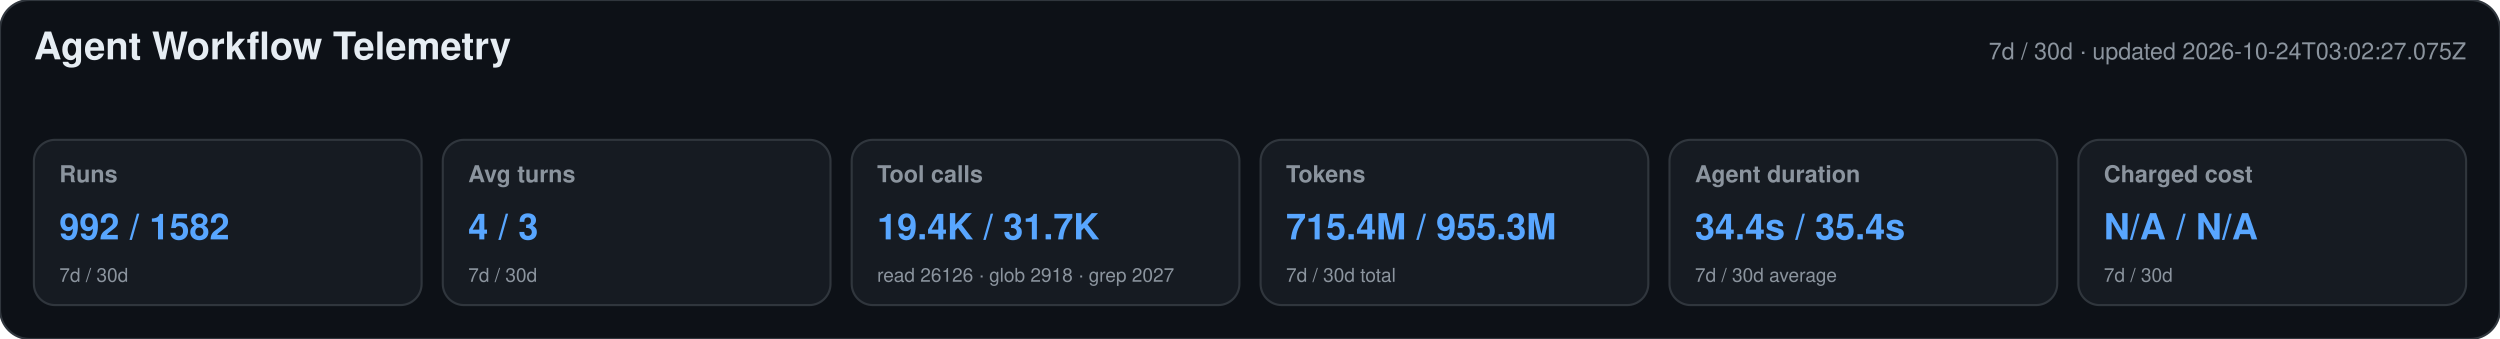
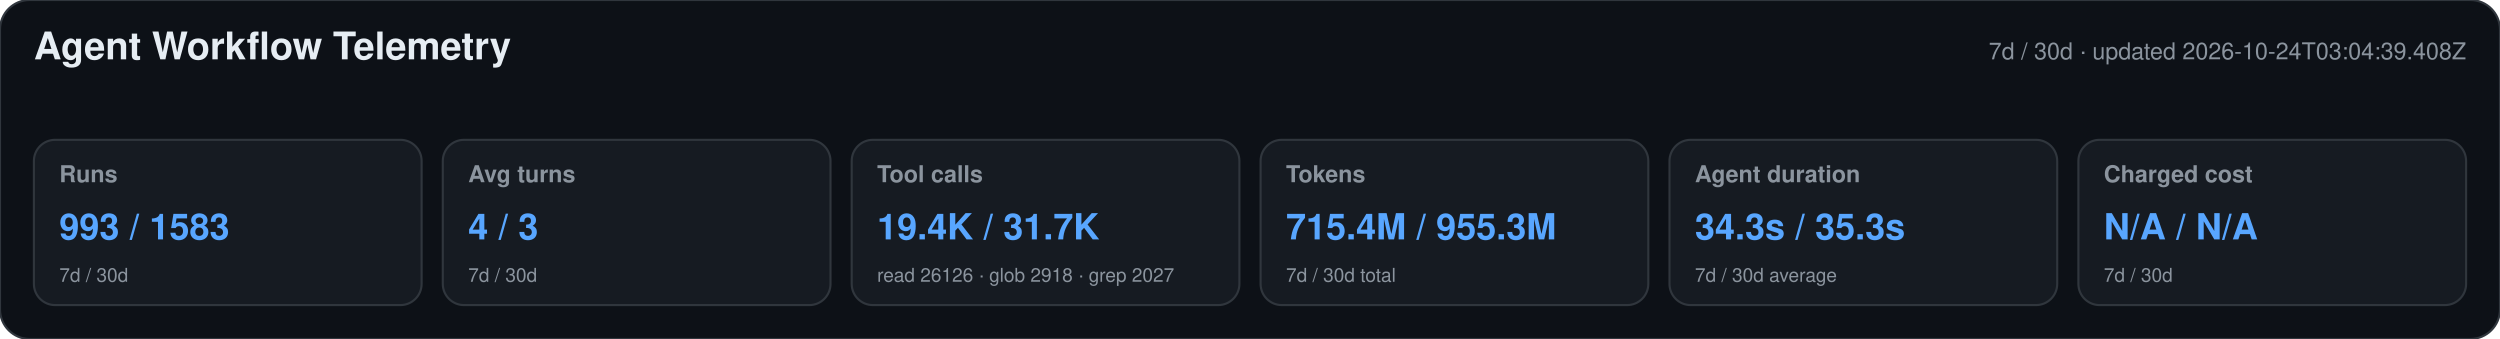
<svg xmlns="http://www.w3.org/2000/svg" width="1180" height="160" viewBox="0 0 1180 160" role="img" aria-labelledby="title desc">
  <style>text{font-family:-apple-system,BlinkMacSystemFont,"Segoe UI",Helvetica,Arial,sans-serif}.heading{font-size:18px;font-weight:650;fill:#e6edf3}.meta,.label,.secondary{fill:#8b949e}.meta,.label{font-size:11px}.label{font-weight:600}.primary{font-size:17px;font-weight:700;fill:#58a6ff}.secondary{font-size:9px}</style>
  <rect width="1180" height="160" rx="14" fill="#0d1117" stroke="#30363d" />
  <text x="16" y="28" class="heading">Agent Workflow Telemetry</text>
-   <text x="1164" y="28" text-anchor="end" class="meta">7d / 30d · updated 2026-10-24T03:02:27.075Z</text>
+   <text x="1164" y="28" text-anchor="end" class="meta">7d / 30d · updated 2026-10-24T03:04:39.408Z</text>
  <g>
    <rect x="16" y="66" width="183" height="78" rx="10" fill="#161b22" stroke="#30363d" />
    <text x="28" y="86" class="label">Runs</text>
-     <text x="28" y="113" class="primary">992 / 1582</text>
+     <text x="28" y="113" class="primary">993 / 1583</text>
    <text x="28" y="133" class="secondary">7d / 30d</text>
  </g>
  <g>
    <rect x="209" y="66" width="183" height="78" rx="10" fill="#161b22" stroke="#30363d" />
    <text x="221" y="86" class="label">Avg turns</text>
    <text x="221" y="113" class="primary">4 / 3</text>
    <text x="221" y="133" class="secondary">7d / 30d</text>
  </g>
  <g>
    <rect x="402" y="66" width="183" height="78" rx="10" fill="#161b22" stroke="#30363d" />
    <text x="414" y="86" class="label">Tool calls</text>
    <text x="414" y="113" class="primary">19.4K / 31.7K</text>
    <text x="414" y="133" class="secondary">read 26126 · glob 2918 · grep 2027</text>
  </g>
  <g>
    <rect x="595" y="66" width="183" height="78" rx="10" fill="#161b22" stroke="#30363d" />
    <text x="607" y="86" class="label">Tokens</text>
    <text x="607" y="113" class="primary">715.4M / 955.3M</text>
    <text x="607" y="133" class="secondary">7d / 30d total</text>
  </g>
  <g>
    <rect x="788" y="66" width="183" height="78" rx="10" fill="#161b22" stroke="#30363d" />
    <text x="800" y="86" class="label">Agent duration</text>
-     <text x="800" y="113" class="primary">34.4s / 35.4s</text>
+     <text x="800" y="113" class="primary">34.3s / 35.3s</text>
    <text x="800" y="133" class="secondary">7d / 30d average</text>
  </g>
  <g>
    <rect x="981" y="66" width="183" height="78" rx="10" fill="#161b22" stroke="#30363d" />
    <text x="993" y="86" class="label">Charged cost</text>
    <text x="993" y="113" class="primary">N/A / N/A</text>
    <text x="993" y="133" class="secondary">7d / 30d</text>
  </g>
</svg>
